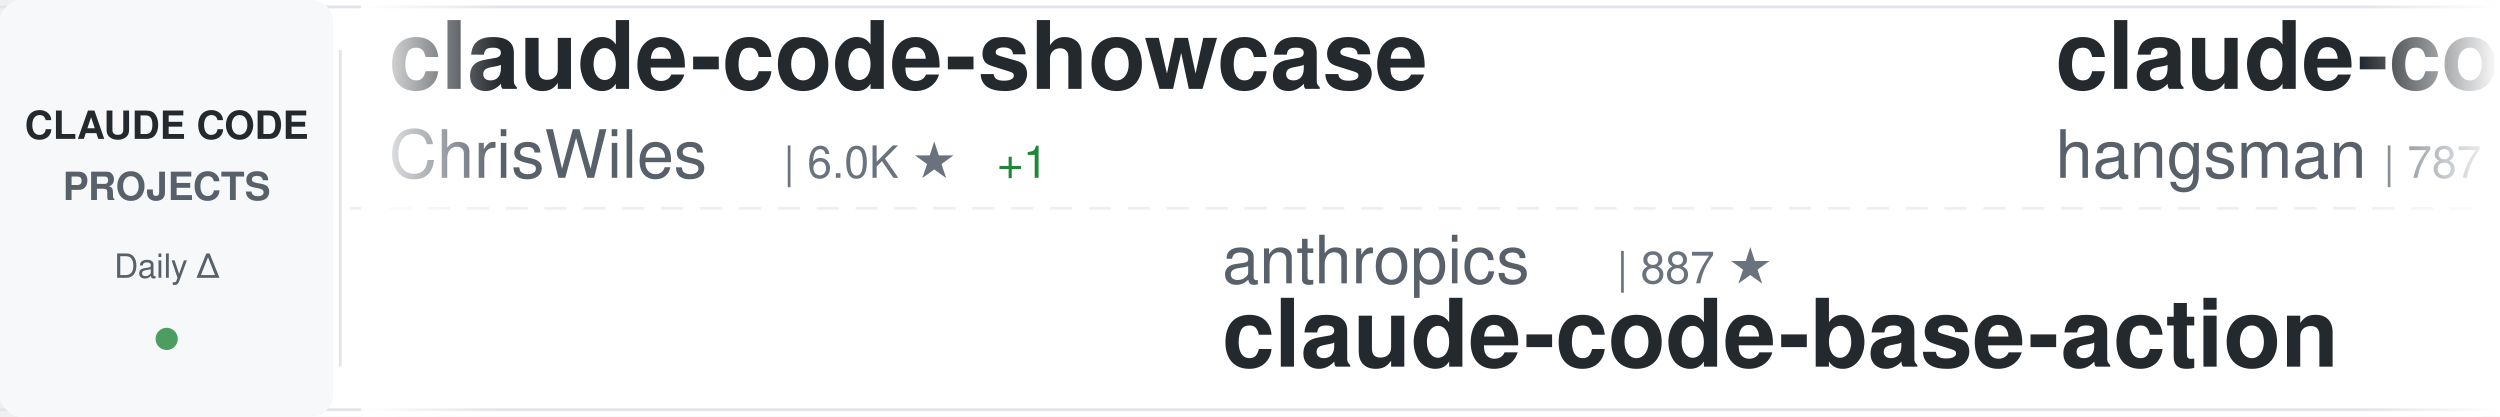
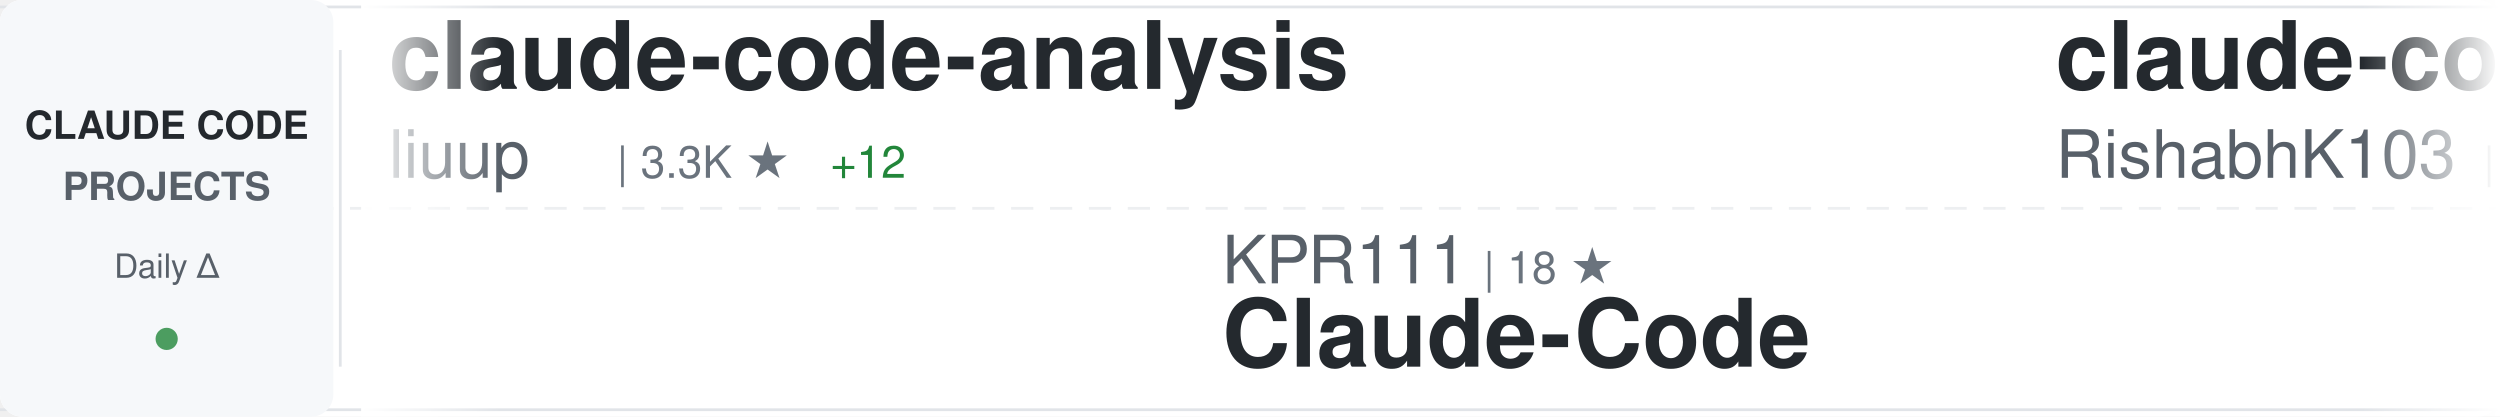
<svg xmlns="http://www.w3.org/2000/svg" width="900" height="150">
  <defs>
    <linearGradient id="awesomeLeftFade" x1="0%" y1="0%" x2="100%" y2="0%">
      <stop offset="0%" style="stop-color:#ffffff;stop-opacity:1" />
      <stop offset="100%" style="stop-color:#ffffff;stop-opacity:0" />
    </linearGradient>
    <linearGradient id="awesomeRightFade" x1="0%" y1="0%" x2="100%" y2="0%">
      <stop offset="0%" style="stop-color:#ffffff;stop-opacity:0" />
      <stop offset="100%" style="stop-color:#ffffff;stop-opacity:1" />
    </linearGradient>
  </defs>
  <rect width="900" height="150" fill="#ffffff" rx="8" />
  <rect x="0" y="2" width="900" height="1" fill="#e1e4e8" />
  <rect x="0" y="147" width="900" height="1" fill="#e1e4e8" />
  <line x1="0" y1="75" x2="900" y2="75" stroke="#e1e4e8" stroke-width="1" stroke-dasharray="8 6" opacity="0.6" />
  <rect x="0" y="0" width="120" height="150" fill="#f6f8fa" rx="8" />
  <text x="60" y="50" font-family="-apple-system, BlinkMacSystemFont, 'Segoe UI', Helvetica, Arial, sans-serif" font-size="14" font-weight="600" fill="#24292e" text-anchor="middle">CLAUDE CODE</text>
  <text x="60" y="72" font-family="-apple-system, BlinkMacSystemFont, 'Segoe UI', Helvetica, Arial, sans-serif" font-size="14" font-weight="600" fill="#586069" text-anchor="middle">PROJECTS</text>
  <text x="60" y="100" font-family="-apple-system, BlinkMacSystemFont, 'Segoe UI', Helvetica, Arial, sans-serif" font-size="12" font-weight="500" fill="#586069" text-anchor="middle">Daily Δ</text>
  <circle cx="60" cy="122" r="4" fill="#22863a" opacity="0.8" />
  <rect x="122" y="18" width="1" height="114" fill="#e1e4e8" />
  <clipPath id="awesomeTickerClip">
    <rect x="130" y="0" width="770" height="150" />
  </clipPath>
  <g clip-path="url(#awesomeTickerClip)">
    <g id="awesomeTickerItems">
      <animateTransform attributeName="transform" attributeType="XML" type="translate" from="0 0" to="-3000 0" dur="54s" repeatCount="indefinite" />
      <g transform="translate(0, 0)">
-         <text x="140" y="32" font-family="-apple-system, BlinkMacSystemFont, 'Segoe UI', Helvetica, Arial, sans-serif" font-size="34" font-weight="600" fill="#24292e">claude-code-showcase</text>
-         <text x="140" y="64" font-family="-apple-system, BlinkMacSystemFont, 'Segoe UI', Helvetica, Arial, sans-serif" font-size="24" font-weight="400" fill="#586069">ChrisWiles</text>
-         <text x="282" y="64" font-family="-apple-system, BlinkMacSystemFont, 'Segoe UI', Helvetica, Arial, sans-serif" font-size="16" font-weight="500" fill="#6a737d">| 6.0K ★</text>
-         <text x="359" y="64" font-family="-apple-system, BlinkMacSystemFont, 'Segoe UI', Helvetica, Arial, sans-serif" font-size="16" font-weight="500" fill="#22863a"> +1</text>
+         <text x="140" y="32" font-family="-apple-system, BlinkMacSystemFont, 'Segoe UI', Helvetica, Arial, sans-serif" font-size="34" font-weight="600" fill="#24292e">claude-code-analysis</text>
+         <text x="140" y="64" font-family="-apple-system, BlinkMacSystemFont, 'Segoe UI', Helvetica, Arial, sans-serif" font-size="24" font-weight="400" fill="#586069">liuup</text>
+         <text x="222" y="64" font-family="-apple-system, BlinkMacSystemFont, 'Segoe UI', Helvetica, Arial, sans-serif" font-size="16" font-weight="500" fill="#6a737d">| 3.3K ★</text>
+         <text x="299" y="64" font-family="-apple-system, BlinkMacSystemFont, 'Segoe UI', Helvetica, Arial, sans-serif" font-size="16" font-weight="500" fill="#22863a"> +12</text>
      </g>
      <g transform="translate(300, 0)">
-         <text x="140" y="102" font-family="-apple-system, BlinkMacSystemFont, 'Segoe UI', Helvetica, Arial, sans-serif" font-size="24" font-weight="400" fill="#586069">anthropics</text>
-         <text x="282" y="102" font-family="-apple-system, BlinkMacSystemFont, 'Segoe UI', Helvetica, Arial, sans-serif" font-size="16" font-weight="500" fill="#6a737d">| 887 ★</text>
-         <text x="140" y="132" font-family="-apple-system, BlinkMacSystemFont, 'Segoe UI', Helvetica, Arial, sans-serif" font-size="34" font-weight="600" fill="#24292e">claude-code-base-action</text>
+         <text x="140" y="102" font-family="-apple-system, BlinkMacSystemFont, 'Segoe UI', Helvetica, Arial, sans-serif" font-size="24" font-weight="400" fill="#586069">KPR111</text>
+         <text x="234" y="102" font-family="-apple-system, BlinkMacSystemFont, 'Segoe UI', Helvetica, Arial, sans-serif" font-size="16" font-weight="500" fill="#6a737d">| 18 ★</text>
+         <text x="140" y="132" font-family="-apple-system, BlinkMacSystemFont, 'Segoe UI', Helvetica, Arial, sans-serif" font-size="34" font-weight="600" fill="#24292e">Claude-Code</text>
      </g>
      <g transform="translate(600, 0)">
-         <text x="140" y="32" font-family="-apple-system, BlinkMacSystemFont, 'Segoe UI', Helvetica, Arial, sans-serif" font-size="34" font-weight="600" fill="#24292e">claude-code-source</text>
-         <text x="140" y="64" font-family="-apple-system, BlinkMacSystemFont, 'Segoe UI', Helvetica, Arial, sans-serif" font-size="24" font-weight="400" fill="#586069">hangsman</text>
-         <text x="258" y="64" font-family="-apple-system, BlinkMacSystemFont, 'Segoe UI', Helvetica, Arial, sans-serif" font-size="16" font-weight="500" fill="#6a737d">| 787 ★</text>
+         <text x="140" y="32" font-family="-apple-system, BlinkMacSystemFont, 'Segoe UI', Helvetica, Arial, sans-serif" font-size="34" font-weight="600" fill="#24292e">claude-code</text>
+         <text x="140" y="64" font-family="-apple-system, BlinkMacSystemFont, 'Segoe UI', Helvetica, Arial, sans-serif" font-size="24" font-weight="400" fill="#586069">RishabhK103</text>
+         <text x="294" y="64" font-family="-apple-system, BlinkMacSystemFont, 'Segoe UI', Helvetica, Arial, sans-serif" font-size="16" font-weight="500" fill="#6a737d">| 97 ★</text>
      </g>
      <g transform="translate(900, 0)">
-         <text x="140" y="102" font-family="-apple-system, BlinkMacSystemFont, 'Segoe UI', Helvetica, Arial, sans-serif" font-size="24" font-weight="400" fill="#586069">pengchengneo</text>
-         <text x="306" y="102" font-family="-apple-system, BlinkMacSystemFont, 'Segoe UI', Helvetica, Arial, sans-serif" font-size="16" font-weight="500" fill="#6a737d">| 1.6K ★</text>
-         <text x="383" y="102" font-family="-apple-system, BlinkMacSystemFont, 'Segoe UI', Helvetica, Arial, sans-serif" font-size="16" font-weight="500" fill="#22863a"> +6</text>
+         <text x="140" y="102" font-family="-apple-system, BlinkMacSystemFont, 'Segoe UI', Helvetica, Arial, sans-serif" font-size="24" font-weight="400" fill="#586069">Pimzino</text>
+         <text x="246" y="102" font-family="-apple-system, BlinkMacSystemFont, 'Segoe UI', Helvetica, Arial, sans-serif" font-size="16" font-weight="500" fill="#6a737d">| 3.8K ★</text>
+         <text x="323" y="102" font-family="-apple-system, BlinkMacSystemFont, 'Segoe UI', Helvetica, Arial, sans-serif" font-size="16" font-weight="500" fill="#22863a"> +1</text>
+         <text x="140" y="132" font-family="-apple-system, BlinkMacSystemFont, 'Segoe UI', Helvetica, Arial, sans-serif" font-size="34" font-weight="600" fill="#24292e">claude-code-spec-workflo...</text>
+       </g>
+       <g transform="translate(1200, 0)">
+         <text x="140" y="32" font-family="-apple-system, BlinkMacSystemFont, 'Segoe UI', Helvetica, Arial, sans-serif" font-size="34" font-weight="600" fill="#24292e">claude-code-hooks-master...</text>
+         <text x="140" y="64" font-family="-apple-system, BlinkMacSystemFont, 'Segoe UI', Helvetica, Arial, sans-serif" font-size="24" font-weight="400" fill="#586069">disler</text>
+         <text x="234" y="64" font-family="-apple-system, BlinkMacSystemFont, 'Segoe UI', Helvetica, Arial, sans-serif" font-size="16" font-weight="500" fill="#6a737d">| 3.8K ★</text>
+         <text x="311" y="64" font-family="-apple-system, BlinkMacSystemFont, 'Segoe UI', Helvetica, Arial, sans-serif" font-size="16" font-weight="500" fill="#22863a"> +1</text>
+       </g>
+       <g transform="translate(1500, 0)">
+         <text x="140" y="102" font-family="-apple-system, BlinkMacSystemFont, 'Segoe UI', Helvetica, Arial, sans-serif" font-size="24" font-weight="400" fill="#586069">https-deeplearning-ai</text>
+         <text x="414" y="102" font-family="-apple-system, BlinkMacSystemFont, 'Segoe UI', Helvetica, Arial, sans-serif" font-size="16" font-weight="500" fill="#6a737d">| 534 ★</text>
+         <text x="140" y="132" font-family="-apple-system, BlinkMacSystemFont, 'Segoe UI', Helvetica, Arial, sans-serif" font-size="34" font-weight="600" fill="#24292e">sc-claude-code-files</text>
+       </g>
+       <g transform="translate(1800, 0)">
+         <text x="140" y="32" font-family="-apple-system, BlinkMacSystemFont, 'Segoe UI', Helvetica, Arial, sans-serif" font-size="34" font-weight="600" fill="#24292e">claude-coder</text>
+         <text x="140" y="64" font-family="-apple-system, BlinkMacSystemFont, 'Segoe UI', Helvetica, Arial, sans-serif" font-size="24" font-weight="400" fill="#586069">kodu-ai</text>
+         <text x="246" y="64" font-family="-apple-system, BlinkMacSystemFont, 'Segoe UI', Helvetica, Arial, sans-serif" font-size="16" font-weight="500" fill="#6a737d">| 5.3K ★</text>
+       </g>
+       <g transform="translate(2100, 0)">
+         <text x="140" y="102" font-family="-apple-system, BlinkMacSystemFont, 'Segoe UI', Helvetica, Arial, sans-serif" font-size="24" font-weight="400" fill="#586069">hangsman</text>
+         <text x="258" y="102" font-family="-apple-system, BlinkMacSystemFont, 'Segoe UI', Helvetica, Arial, sans-serif" font-size="16" font-weight="500" fill="#6a737d">| 787 ★</text>
+         <text x="140" y="132" font-family="-apple-system, BlinkMacSystemFont, 'Segoe UI', Helvetica, Arial, sans-serif" font-size="34" font-weight="600" fill="#24292e">claude-code-source</text>
+       </g>
+       <g transform="translate(2400, 0)">
+         <text x="140" y="32" font-family="-apple-system, BlinkMacSystemFont, 'Segoe UI', Helvetica, Arial, sans-serif" font-size="34" font-weight="600" fill="#24292e">Claude-Code-Source-Study</text>
+         <text x="140" y="64" font-family="-apple-system, BlinkMacSystemFont, 'Segoe UI', Helvetica, Arial, sans-serif" font-size="24" font-weight="400" fill="#586069">luyao618</text>
+         <text x="258" y="64" font-family="-apple-system, BlinkMacSystemFont, 'Segoe UI', Helvetica, Arial, sans-serif" font-size="16" font-weight="500" fill="#6a737d">| 1.6K ★</text>
+         <text x="335" y="64" font-family="-apple-system, BlinkMacSystemFont, 'Segoe UI', Helvetica, Arial, sans-serif" font-size="16" font-weight="500" fill="#22863a"> +5</text>
+       </g>
+       <g transform="translate(2700, 0)">
+         <text x="140" y="102" font-family="-apple-system, BlinkMacSystemFont, 'Segoe UI', Helvetica, Arial, sans-serif" font-size="24" font-weight="400" fill="#586069">alejandrobalderas</text>
+         <text x="366" y="102" font-family="-apple-system, BlinkMacSystemFont, 'Segoe UI', Helvetica, Arial, sans-serif" font-size="16" font-weight="500" fill="#6a737d">| 2.3K ★</text>
+         <text x="443" y="102" font-family="-apple-system, BlinkMacSystemFont, 'Segoe UI', Helvetica, Arial, sans-serif" font-size="16" font-weight="500" fill="#22863a"> +6</text>
+         <text x="140" y="132" font-family="-apple-system, BlinkMacSystemFont, 'Segoe UI', Helvetica, Arial, sans-serif" font-size="34" font-weight="600" fill="#24292e">claude-code-from-source</text>
+       </g>
+       <g transform="translate(3000, 0)">
+         <text x="140" y="32" font-family="-apple-system, BlinkMacSystemFont, 'Segoe UI', Helvetica, Arial, sans-serif" font-size="34" font-weight="600" fill="#24292e">claude-code-analysis</text>
+         <text x="140" y="64" font-family="-apple-system, BlinkMacSystemFont, 'Segoe UI', Helvetica, Arial, sans-serif" font-size="24" font-weight="400" fill="#586069">liuup</text>
+         <text x="222" y="64" font-family="-apple-system, BlinkMacSystemFont, 'Segoe UI', Helvetica, Arial, sans-serif" font-size="16" font-weight="500" fill="#6a737d">| 3.3K ★</text>
+         <text x="299" y="64" font-family="-apple-system, BlinkMacSystemFont, 'Segoe UI', Helvetica, Arial, sans-serif" font-size="16" font-weight="500" fill="#22863a"> +12</text>
+       </g>
+       <g transform="translate(3300, 0)">
+         <text x="140" y="102" font-family="-apple-system, BlinkMacSystemFont, 'Segoe UI', Helvetica, Arial, sans-serif" font-size="24" font-weight="400" fill="#586069">KPR111</text>
+         <text x="234" y="102" font-family="-apple-system, BlinkMacSystemFont, 'Segoe UI', Helvetica, Arial, sans-serif" font-size="16" font-weight="500" fill="#6a737d">| 18 ★</text>
        <text x="140" y="132" font-family="-apple-system, BlinkMacSystemFont, 'Segoe UI', Helvetica, Arial, sans-serif" font-size="34" font-weight="600" fill="#24292e">Claude-Code</text>
      </g>
-       <g transform="translate(1200, 0)">
-         <text x="140" y="32" font-family="-apple-system, BlinkMacSystemFont, 'Segoe UI', Helvetica, Arial, sans-serif" font-size="34" font-weight="600" fill="#24292e">claude-code-security-rev...</text>
-         <text x="140" y="64" font-family="-apple-system, BlinkMacSystemFont, 'Segoe UI', Helvetica, Arial, sans-serif" font-size="24" font-weight="400" fill="#586069">anthropics</text>
-         <text x="282" y="64" font-family="-apple-system, BlinkMacSystemFont, 'Segoe UI', Helvetica, Arial, sans-serif" font-size="16" font-weight="500" fill="#6a737d">| 5.4K ★</text>
-         <text x="359" y="64" font-family="-apple-system, BlinkMacSystemFont, 'Segoe UI', Helvetica, Arial, sans-serif" font-size="16" font-weight="500" fill="#22863a"> +8</text>
-       </g>
-       <g transform="translate(1500, 0)">
-         <text x="140" y="102" font-family="-apple-system, BlinkMacSystemFont, 'Segoe UI', Helvetica, Arial, sans-serif" font-size="24" font-weight="400" fill="#586069">andrew-kramer-inno</text>
-         <text x="378" y="102" font-family="-apple-system, BlinkMacSystemFont, 'Segoe UI', Helvetica, Arial, sans-serif" font-size="16" font-weight="500" fill="#6a737d">| 589 ★</text>
-         <text x="140" y="132" font-family="-apple-system, BlinkMacSystemFont, 'Segoe UI', Helvetica, Arial, sans-serif" font-size="34" font-weight="600" fill="#24292e">claude-code-source-build</text>
-       </g>
-       <g transform="translate(1800, 0)">
-         <text x="140" y="32" font-family="-apple-system, BlinkMacSystemFont, 'Segoe UI', Helvetica, Arial, sans-serif" font-size="34" font-weight="600" fill="#24292e">oh-my-claudecode</text>
-         <text x="140" y="64" font-family="-apple-system, BlinkMacSystemFont, 'Segoe UI', Helvetica, Arial, sans-serif" font-size="24" font-weight="400" fill="#586069">Yeachan-Heo</text>
-         <text x="294" y="64" font-family="-apple-system, BlinkMacSystemFont, 'Segoe UI', Helvetica, Arial, sans-serif" font-size="16" font-weight="500" fill="#6a737d">| 37.0K ★</text>
-         <text x="380" y="64" font-family="-apple-system, BlinkMacSystemFont, 'Segoe UI', Helvetica, Arial, sans-serif" font-size="16" font-weight="500" fill="#22863a"> +68</text>
-       </g>
-       <g transform="translate(2100, 0)">
-         <text x="140" y="102" font-family="-apple-system, BlinkMacSystemFont, 'Segoe UI', Helvetica, Arial, sans-serif" font-size="24" font-weight="400" fill="#586069">catlog22</text>
-         <text x="258" y="102" font-family="-apple-system, BlinkMacSystemFont, 'Segoe UI', Helvetica, Arial, sans-serif" font-size="16" font-weight="500" fill="#6a737d">| 2.1K ★</text>
-         <text x="335" y="102" font-family="-apple-system, BlinkMacSystemFont, 'Segoe UI', Helvetica, Arial, sans-serif" font-size="16" font-weight="500" fill="#22863a"> +1</text>
-         <text x="140" y="132" font-family="-apple-system, BlinkMacSystemFont, 'Segoe UI', Helvetica, Arial, sans-serif" font-size="34" font-weight="600" fill="#24292e">Claude-Code-Workflow</text>
-       </g>
-       <g transform="translate(2400, 0)">
-         <text x="140" y="32" font-family="-apple-system, BlinkMacSystemFont, 'Segoe UI', Helvetica, Arial, sans-serif" font-size="34" font-weight="600" fill="#24292e">claude-code-action</text>
-         <text x="140" y="64" font-family="-apple-system, BlinkMacSystemFont, 'Segoe UI', Helvetica, Arial, sans-serif" font-size="24" font-weight="400" fill="#586069">anthropics</text>
-         <text x="282" y="64" font-family="-apple-system, BlinkMacSystemFont, 'Segoe UI', Helvetica, Arial, sans-serif" font-size="16" font-weight="500" fill="#6a737d">| 8.1K ★</text>
-         <text x="359" y="64" font-family="-apple-system, BlinkMacSystemFont, 'Segoe UI', Helvetica, Arial, sans-serif" font-size="16" font-weight="500" fill="#22863a"> +10</text>
-       </g>
-       <g transform="translate(2700, 0)">
-         <text x="140" y="102" font-family="-apple-system, BlinkMacSystemFont, 'Segoe UI', Helvetica, Arial, sans-serif" font-size="24" font-weight="400" fill="#586069">guanshan</text>
-         <text x="258" y="102" font-family="-apple-system, BlinkMacSystemFont, 'Segoe UI', Helvetica, Arial, sans-serif" font-size="16" font-weight="500" fill="#6a737d">| 60 ★</text>
-         <text x="140" y="132" font-family="-apple-system, BlinkMacSystemFont, 'Segoe UI', Helvetica, Arial, sans-serif" font-size="34" font-weight="600" fill="#24292e">ClaudeCode</text>
-       </g>
-       <g transform="translate(3000, 0)">
-         <text x="140" y="32" font-family="-apple-system, BlinkMacSystemFont, 'Segoe UI', Helvetica, Arial, sans-serif" font-size="34" font-weight="600" fill="#24292e">claude-code-showcase</text>
-         <text x="140" y="64" font-family="-apple-system, BlinkMacSystemFont, 'Segoe UI', Helvetica, Arial, sans-serif" font-size="24" font-weight="400" fill="#586069">ChrisWiles</text>
-         <text x="282" y="64" font-family="-apple-system, BlinkMacSystemFont, 'Segoe UI', Helvetica, Arial, sans-serif" font-size="16" font-weight="500" fill="#6a737d">| 6.0K ★</text>
-         <text x="359" y="64" font-family="-apple-system, BlinkMacSystemFont, 'Segoe UI', Helvetica, Arial, sans-serif" font-size="16" font-weight="500" fill="#22863a"> +1</text>
-       </g>
-       <g transform="translate(3300, 0)">
-         <text x="140" y="102" font-family="-apple-system, BlinkMacSystemFont, 'Segoe UI', Helvetica, Arial, sans-serif" font-size="24" font-weight="400" fill="#586069">anthropics</text>
-         <text x="282" y="102" font-family="-apple-system, BlinkMacSystemFont, 'Segoe UI', Helvetica, Arial, sans-serif" font-size="16" font-weight="500" fill="#6a737d">| 887 ★</text>
-         <text x="140" y="132" font-family="-apple-system, BlinkMacSystemFont, 'Segoe UI', Helvetica, Arial, sans-serif" font-size="34" font-weight="600" fill="#24292e">claude-code-base-action</text>
-       </g>
      <g transform="translate(3600, 0)">
-         <text x="140" y="32" font-family="-apple-system, BlinkMacSystemFont, 'Segoe UI', Helvetica, Arial, sans-serif" font-size="34" font-weight="600" fill="#24292e">claude-code-source</text>
-         <text x="140" y="64" font-family="-apple-system, BlinkMacSystemFont, 'Segoe UI', Helvetica, Arial, sans-serif" font-size="24" font-weight="400" fill="#586069">hangsman</text>
-         <text x="258" y="64" font-family="-apple-system, BlinkMacSystemFont, 'Segoe UI', Helvetica, Arial, sans-serif" font-size="16" font-weight="500" fill="#6a737d">| 787 ★</text>
+         <text x="140" y="32" font-family="-apple-system, BlinkMacSystemFont, 'Segoe UI', Helvetica, Arial, sans-serif" font-size="34" font-weight="600" fill="#24292e">claude-code</text>
+         <text x="140" y="64" font-family="-apple-system, BlinkMacSystemFont, 'Segoe UI', Helvetica, Arial, sans-serif" font-size="24" font-weight="400" fill="#586069">RishabhK103</text>
+         <text x="294" y="64" font-family="-apple-system, BlinkMacSystemFont, 'Segoe UI', Helvetica, Arial, sans-serif" font-size="16" font-weight="500" fill="#6a737d">| 97 ★</text>
      </g>
      <g transform="translate(3900, 0)">
-         <text x="140" y="102" font-family="-apple-system, BlinkMacSystemFont, 'Segoe UI', Helvetica, Arial, sans-serif" font-size="24" font-weight="400" fill="#586069">pengchengneo</text>
-         <text x="306" y="102" font-family="-apple-system, BlinkMacSystemFont, 'Segoe UI', Helvetica, Arial, sans-serif" font-size="16" font-weight="500" fill="#6a737d">| 1.6K ★</text>
-         <text x="383" y="102" font-family="-apple-system, BlinkMacSystemFont, 'Segoe UI', Helvetica, Arial, sans-serif" font-size="16" font-weight="500" fill="#22863a"> +6</text>
-         <text x="140" y="132" font-family="-apple-system, BlinkMacSystemFont, 'Segoe UI', Helvetica, Arial, sans-serif" font-size="34" font-weight="600" fill="#24292e">Claude-Code</text>
+         <text x="140" y="102" font-family="-apple-system, BlinkMacSystemFont, 'Segoe UI', Helvetica, Arial, sans-serif" font-size="24" font-weight="400" fill="#586069">Pimzino</text>
+         <text x="246" y="102" font-family="-apple-system, BlinkMacSystemFont, 'Segoe UI', Helvetica, Arial, sans-serif" font-size="16" font-weight="500" fill="#6a737d">| 3.8K ★</text>
+         <text x="323" y="102" font-family="-apple-system, BlinkMacSystemFont, 'Segoe UI', Helvetica, Arial, sans-serif" font-size="16" font-weight="500" fill="#22863a"> +1</text>
+         <text x="140" y="132" font-family="-apple-system, BlinkMacSystemFont, 'Segoe UI', Helvetica, Arial, sans-serif" font-size="34" font-weight="600" fill="#24292e">claude-code-spec-workflo...</text>
      </g>
    </g>
  </g>
  <rect x="130" y="0" width="50" height="150" fill="url(#awesomeLeftFade)" />
  <rect x="850" y="0" width="50" height="150" fill="url(#awesomeRightFade)" />
</svg>
